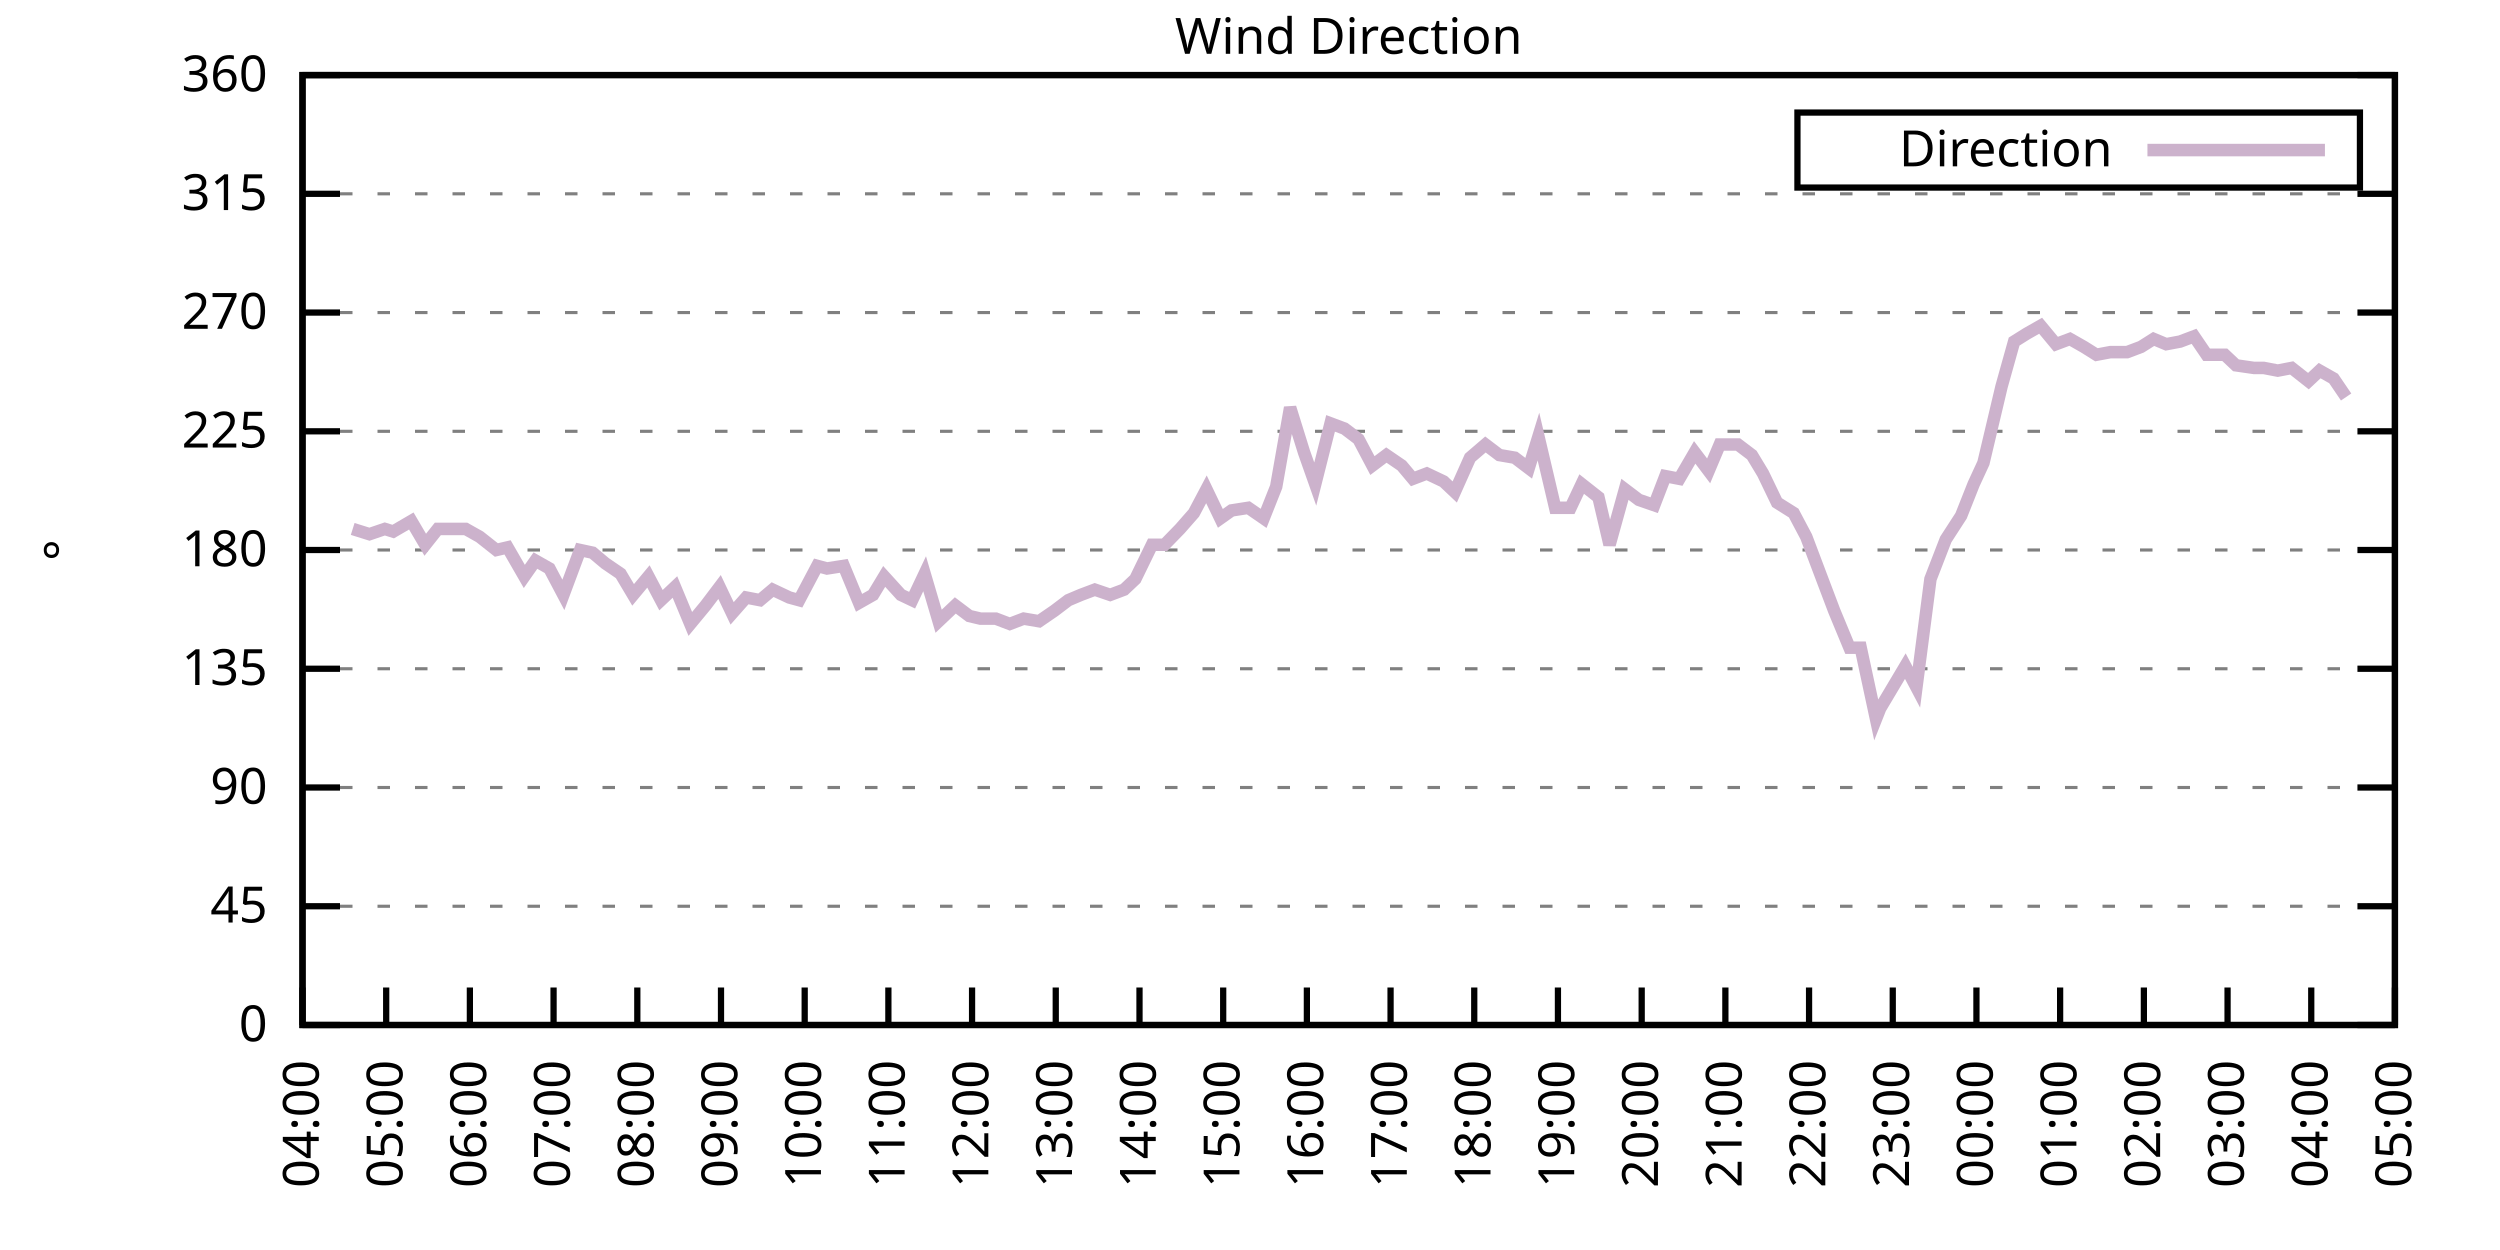
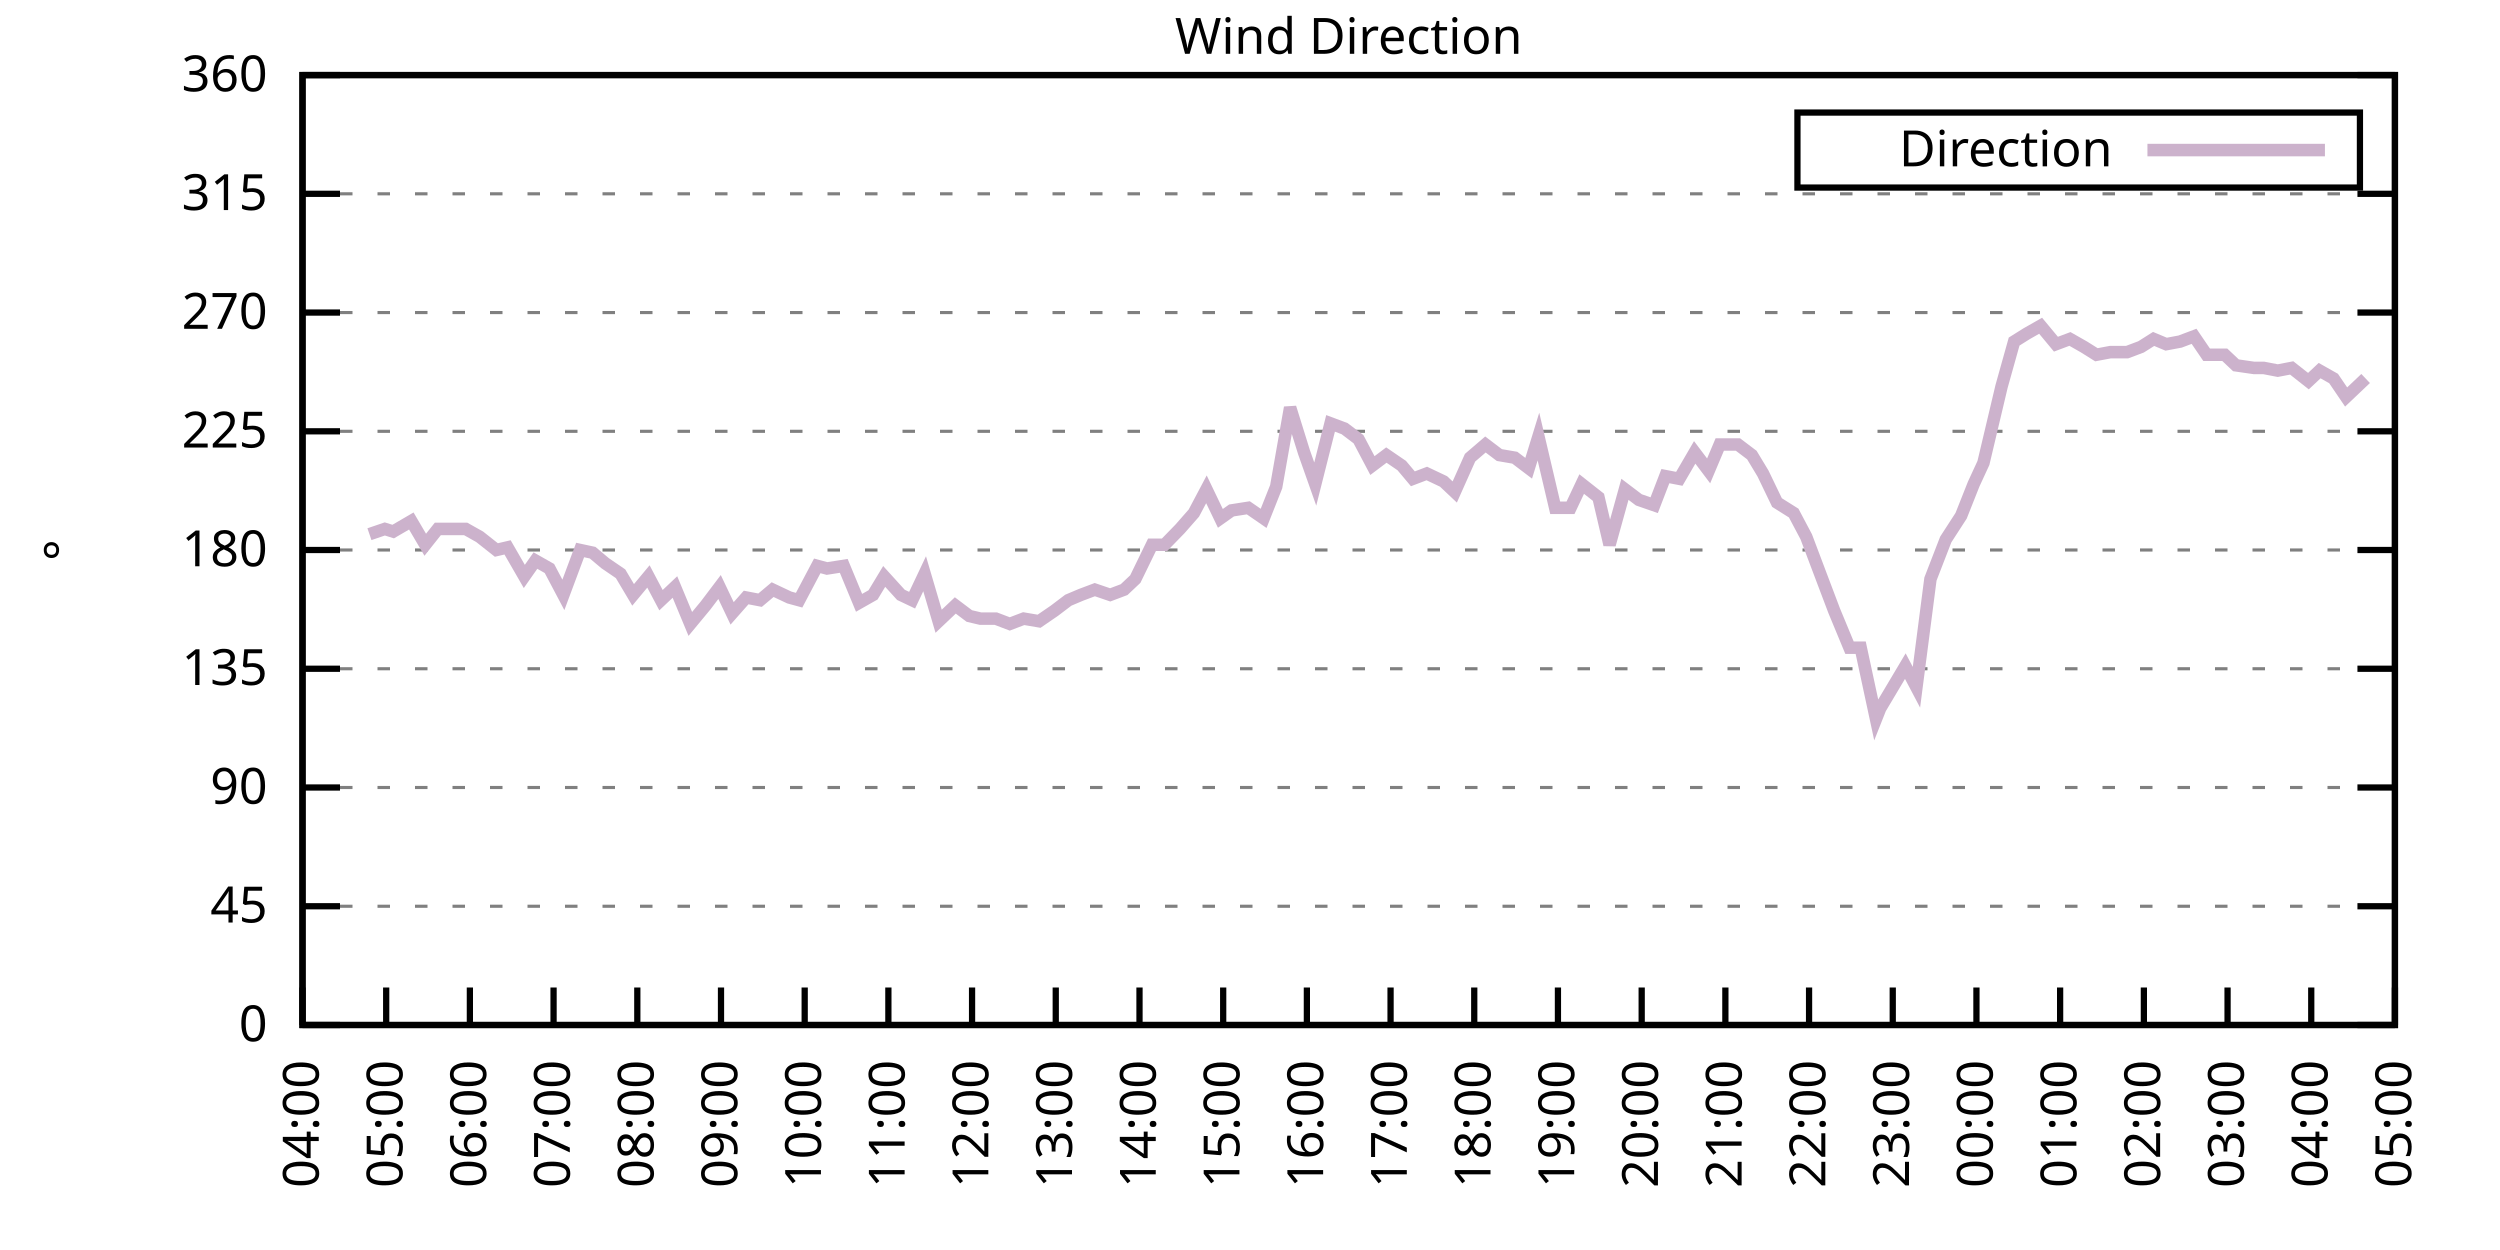
<svg xmlns="http://www.w3.org/2000/svg" xmlns:xlink="http://www.w3.org/1999/xlink" width="400" height="200" viewBox="0 0 400 200">
  <g id="gnuplot_canvas">
    <rect x="0" y="0" width="400" height="200" fill="none" />
    <defs>
      <circle id="gpDot" r="0.5" stroke-width="0.5" stroke="currentColor" />
      <path id="gpPt0" stroke-width="0.333" stroke="currentColor" d="M-1,0 h2 M0,-1 v2" />
      <path id="gpPt1" stroke-width="0.333" stroke="currentColor" d="M-1,-1 L1,1 M1,-1 L-1,1" />
      <path id="gpPt2" stroke-width="0.333" stroke="currentColor" d="M-1,0 L1,0 M0,-1 L0,1 M-1,-1 L1,1 M-1,1 L1,-1" />
      <rect id="gpPt3" stroke-width="0.333" stroke="currentColor" x="-1" y="-1" width="2" height="2" />
      <rect id="gpPt4" stroke-width="0.333" stroke="currentColor" fill="currentColor" x="-1" y="-1" width="2" height="2" />
      <circle id="gpPt5" stroke-width="0.333" stroke="currentColor" cx="0" cy="0" r="1" />
      <use xlink:href="#gpPt5" id="gpPt6" fill="currentColor" stroke="none" />
      <path id="gpPt7" stroke-width="0.333" stroke="currentColor" d="M0,-1.33 L-1.33,0.67 L1.33,0.67 z" />
      <use xlink:href="#gpPt7" id="gpPt8" fill="currentColor" stroke="none" />
      <use xlink:href="#gpPt7" id="gpPt9" stroke="currentColor" transform="rotate(180)" />
      <use xlink:href="#gpPt9" id="gpPt10" fill="currentColor" stroke="none" />
      <use xlink:href="#gpPt3" id="gpPt11" stroke="currentColor" transform="rotate(45)" />
      <use xlink:href="#gpPt11" id="gpPt12" fill="currentColor" stroke="none" />
      <path id="gpPt13" stroke-width="0.333" stroke="currentColor" d="M0,1.330 L1.265,0.411 L0.782,-1.067 L-0.782,-1.076 L-1.265,0.411 z" />
      <use xlink:href="#gpPt13" id="gpPt14" fill="currentColor" stroke="none" />
      <filter id="textbox" filterUnits="objectBoundingBox" x="0" y="0" height="1" width="1">
        <feFlood flood-color="white" flood-opacity="1" result="bgnd" />
        <feComposite in="SourceGraphic" in2="bgnd" operator="atop" />
      </filter>
      <filter id="greybox" filterUnits="objectBoundingBox" x="0" y="0" height="1" width="1">
        <feFlood flood-color="lightgrey" flood-opacity="1" result="grey" />
        <feComposite in="SourceGraphic" in2="grey" operator="atop" />
      </filter>
    </defs>
    <g fill="none" color="white" stroke="currentColor" stroke-width="1.00" stroke-linecap="butt" stroke-linejoin="miter">
</g>
    <g fill="none" color="black" stroke="currentColor" stroke-width="1.00" stroke-linecap="butt" stroke-linejoin="miter">
      <g stroke="none" shape-rendering="crispEdges">
        <polygon fill="rgb(255, 255, 255)" points="48.40,164.00 383.18,164.00 383.18,12.02 48.40,12.02 " />
      </g>
    </g>
    <g fill="none" color="black" stroke="currentColor" stroke-width="1.00" stroke-linecap="butt" stroke-linejoin="miter">
</g>
    <g fill="none" color="black" stroke="black" stroke-width="0.50" stroke-linecap="butt" stroke-linejoin="miter">
</g>
    <g fill="none" color="gray" stroke="currentColor" stroke-width="0.50" stroke-linecap="butt" stroke-linejoin="miter">
      <path stroke="gray" stroke-dasharray="2,4" class="gridline" d="M48.40,164.00 L383.19,164.00  " />
    </g>
    <g fill="none" color="gray" stroke="gray" stroke-width="1.00" stroke-linecap="butt" stroke-linejoin="miter">
</g>
    <g fill="none" color="black" stroke="currentColor" stroke-width="1.00" stroke-linecap="butt" stroke-linejoin="miter">
      <path stroke="black" d="M48.40,164.00 L54.40,164.00 M383.19,164.00 L377.19,164.00  " />
      <g transform="translate(42.80,166.60)" stroke="none" fill="black" font-family="Sans" font-size="8.00" text-anchor="end">
        <text>
          <tspan font-family="Sans"> 0</tspan>
        </text>
      </g>
    </g>
    <g fill="none" color="black" stroke="currentColor" stroke-width="1.00" stroke-linecap="butt" stroke-linejoin="miter">
</g>
    <g fill="none" color="black" stroke="black" stroke-width="0.50" stroke-linecap="butt" stroke-linejoin="miter">
</g>
    <g fill="none" color="gray" stroke="currentColor" stroke-width="0.50" stroke-linecap="butt" stroke-linejoin="miter">
      <path stroke="gray" stroke-dasharray="2,4" class="gridline" d="M48.40,145.00 L383.19,145.00  " />
    </g>
    <g fill="none" color="gray" stroke="gray" stroke-width="1.00" stroke-linecap="butt" stroke-linejoin="miter">
</g>
    <g fill="none" color="black" stroke="currentColor" stroke-width="1.00" stroke-linecap="butt" stroke-linejoin="miter">
      <path stroke="black" d="M48.40,145.00 L54.40,145.00 M383.19,145.00 L377.19,145.00  " />
      <g transform="translate(42.80,147.60)" stroke="none" fill="black" font-family="Sans" font-size="8.00" text-anchor="end">
        <text>
          <tspan font-family="Sans"> 45</tspan>
        </text>
      </g>
    </g>
    <g fill="none" color="black" stroke="currentColor" stroke-width="1.00" stroke-linecap="butt" stroke-linejoin="miter">
</g>
    <g fill="none" color="black" stroke="black" stroke-width="0.50" stroke-linecap="butt" stroke-linejoin="miter">
</g>
    <g fill="none" color="gray" stroke="currentColor" stroke-width="0.50" stroke-linecap="butt" stroke-linejoin="miter">
      <path stroke="gray" stroke-dasharray="2,4" class="gridline" d="M48.40,126.00 L383.19,126.00  " />
    </g>
    <g fill="none" color="gray" stroke="gray" stroke-width="1.00" stroke-linecap="butt" stroke-linejoin="miter">
</g>
    <g fill="none" color="black" stroke="currentColor" stroke-width="1.00" stroke-linecap="butt" stroke-linejoin="miter">
      <path stroke="black" d="M48.40,126.00 L54.40,126.00 M383.19,126.00 L377.19,126.00  " />
      <g transform="translate(42.80,128.60)" stroke="none" fill="black" font-family="Sans" font-size="8.00" text-anchor="end">
        <text>
          <tspan font-family="Sans"> 90</tspan>
        </text>
      </g>
    </g>
    <g fill="none" color="black" stroke="currentColor" stroke-width="1.00" stroke-linecap="butt" stroke-linejoin="miter">
</g>
    <g fill="none" color="black" stroke="black" stroke-width="0.50" stroke-linecap="butt" stroke-linejoin="miter">
</g>
    <g fill="none" color="gray" stroke="currentColor" stroke-width="0.50" stroke-linecap="butt" stroke-linejoin="miter">
      <path stroke="gray" stroke-dasharray="2,4" class="gridline" d="M48.40,107.00 L383.19,107.00  " />
    </g>
    <g fill="none" color="gray" stroke="gray" stroke-width="1.00" stroke-linecap="butt" stroke-linejoin="miter">
</g>
    <g fill="none" color="black" stroke="currentColor" stroke-width="1.00" stroke-linecap="butt" stroke-linejoin="miter">
      <path stroke="black" d="M48.40,107.00 L54.40,107.00 M383.19,107.00 L377.19,107.00  " />
      <g transform="translate(42.80,109.60)" stroke="none" fill="black" font-family="Sans" font-size="8.00" text-anchor="end">
        <text>
          <tspan font-family="Sans"> 135</tspan>
        </text>
      </g>
    </g>
    <g fill="none" color="black" stroke="currentColor" stroke-width="1.00" stroke-linecap="butt" stroke-linejoin="miter">
</g>
    <g fill="none" color="black" stroke="black" stroke-width="0.50" stroke-linecap="butt" stroke-linejoin="miter">
</g>
    <g fill="none" color="gray" stroke="currentColor" stroke-width="0.50" stroke-linecap="butt" stroke-linejoin="miter">
      <path stroke="gray" stroke-dasharray="2,4" class="gridline" d="M48.40,88.00 L383.19,88.00  " />
    </g>
    <g fill="none" color="gray" stroke="gray" stroke-width="1.00" stroke-linecap="butt" stroke-linejoin="miter">
</g>
    <g fill="none" color="black" stroke="currentColor" stroke-width="1.00" stroke-linecap="butt" stroke-linejoin="miter">
      <path stroke="black" d="M48.40,88.00 L54.40,88.00 M383.19,88.00 L377.19,88.00  " />
      <g transform="translate(42.80,90.60)" stroke="none" fill="black" font-family="Sans" font-size="8.00" text-anchor="end">
        <text>
          <tspan font-family="Sans"> 180</tspan>
        </text>
      </g>
    </g>
    <g fill="none" color="black" stroke="currentColor" stroke-width="1.00" stroke-linecap="butt" stroke-linejoin="miter">
</g>
    <g fill="none" color="black" stroke="black" stroke-width="0.50" stroke-linecap="butt" stroke-linejoin="miter">
</g>
    <g fill="none" color="gray" stroke="currentColor" stroke-width="0.50" stroke-linecap="butt" stroke-linejoin="miter">
      <path stroke="gray" stroke-dasharray="2,4" class="gridline" d="M48.40,69.01 L383.19,69.01  " />
    </g>
    <g fill="none" color="gray" stroke="gray" stroke-width="1.00" stroke-linecap="butt" stroke-linejoin="miter">
</g>
    <g fill="none" color="black" stroke="currentColor" stroke-width="1.00" stroke-linecap="butt" stroke-linejoin="miter">
      <path stroke="black" d="M48.40,69.01 L54.40,69.01 M383.19,69.01 L377.19,69.01  " />
      <g transform="translate(42.80,71.61)" stroke="none" fill="black" font-family="Sans" font-size="8.00" text-anchor="end">
        <text>
          <tspan font-family="Sans"> 225</tspan>
        </text>
      </g>
    </g>
    <g fill="none" color="black" stroke="currentColor" stroke-width="1.00" stroke-linecap="butt" stroke-linejoin="miter">
</g>
    <g fill="none" color="black" stroke="black" stroke-width="0.50" stroke-linecap="butt" stroke-linejoin="miter">
</g>
    <g fill="none" color="gray" stroke="currentColor" stroke-width="0.50" stroke-linecap="butt" stroke-linejoin="miter">
      <path stroke="gray" stroke-dasharray="2,4" class="gridline" d="M48.40,50.01 L383.19,50.01  " />
    </g>
    <g fill="none" color="gray" stroke="gray" stroke-width="1.00" stroke-linecap="butt" stroke-linejoin="miter">
</g>
    <g fill="none" color="black" stroke="currentColor" stroke-width="1.00" stroke-linecap="butt" stroke-linejoin="miter">
      <path stroke="black" d="M48.40,50.01 L54.40,50.01 M383.19,50.01 L377.19,50.01  " />
      <g transform="translate(42.80,52.61)" stroke="none" fill="black" font-family="Sans" font-size="8.00" text-anchor="end">
        <text>
          <tspan font-family="Sans"> 270</tspan>
        </text>
      </g>
    </g>
    <g fill="none" color="black" stroke="currentColor" stroke-width="1.00" stroke-linecap="butt" stroke-linejoin="miter">
</g>
    <g fill="none" color="black" stroke="black" stroke-width="0.50" stroke-linecap="butt" stroke-linejoin="miter">
</g>
    <g fill="none" color="gray" stroke="currentColor" stroke-width="0.50" stroke-linecap="butt" stroke-linejoin="miter">
      <path stroke="gray" stroke-dasharray="2,4" class="gridline" d="M48.40,31.01 L383.19,31.01  " />
    </g>
    <g fill="none" color="gray" stroke="gray" stroke-width="1.00" stroke-linecap="butt" stroke-linejoin="miter">
</g>
    <g fill="none" color="black" stroke="currentColor" stroke-width="1.00" stroke-linecap="butt" stroke-linejoin="miter">
      <path stroke="black" d="M48.40,31.01 L54.40,31.01 M383.19,31.01 L377.19,31.01  " />
      <g transform="translate(42.80,33.61)" stroke="none" fill="black" font-family="Sans" font-size="8.00" text-anchor="end">
        <text>
          <tspan font-family="Sans"> 315</tspan>
        </text>
      </g>
    </g>
    <g fill="none" color="black" stroke="currentColor" stroke-width="1.00" stroke-linecap="butt" stroke-linejoin="miter">
</g>
    <g fill="none" color="black" stroke="black" stroke-width="0.50" stroke-linecap="butt" stroke-linejoin="miter">
</g>
    <g fill="none" color="gray" stroke="currentColor" stroke-width="0.50" stroke-linecap="butt" stroke-linejoin="miter">
      <path stroke="gray" stroke-dasharray="2,4" class="gridline" d="M48.40,12.01 L383.19,12.01  " />
    </g>
    <g fill="none" color="gray" stroke="gray" stroke-width="1.00" stroke-linecap="butt" stroke-linejoin="miter">
</g>
    <g fill="none" color="black" stroke="currentColor" stroke-width="1.00" stroke-linecap="butt" stroke-linejoin="miter">
      <path stroke="black" d="M48.40,12.01 L54.40,12.01 M383.19,12.01 L377.19,12.01  " />
      <g transform="translate(42.80,14.61)" stroke="none" fill="black" font-family="Sans" font-size="8.00" text-anchor="end">
        <text>
          <tspan font-family="Sans"> 360</tspan>
        </text>
      </g>
    </g>
    <g fill="none" color="black" stroke="currentColor" stroke-width="1.00" stroke-linecap="butt" stroke-linejoin="miter">
      <path stroke="black" d="M48.40,164.00 L48.40,158.00  " />
      <g transform="translate(51.00,169.60) rotate(270.00)" stroke="none" fill="black" font-family="Sans" font-size="8.00" text-anchor="end">
        <text>
          <tspan font-family="Sans">04:00</tspan>
        </text>
      </g>
    </g>
    <g fill="none" color="black" stroke="currentColor" stroke-width="1.00" stroke-linecap="butt" stroke-linejoin="miter">
      <path stroke="black" d="M61.79,164.00 L61.79,158.00  " />
      <g transform="translate(64.39,169.60) rotate(270.00)" stroke="none" fill="black" font-family="Sans" font-size="8.00" text-anchor="end">
        <text>
          <tspan font-family="Sans">05:00</tspan>
        </text>
      </g>
    </g>
    <g fill="none" color="black" stroke="currentColor" stroke-width="1.00" stroke-linecap="butt" stroke-linejoin="miter">
      <path stroke="black" d="M75.18,164.00 L75.18,158.00  " />
      <g transform="translate(77.78,169.60) rotate(270.00)" stroke="none" fill="black" font-family="Sans" font-size="8.00" text-anchor="end">
        <text>
          <tspan font-family="Sans">06:00</tspan>
        </text>
      </g>
    </g>
    <g fill="none" color="black" stroke="currentColor" stroke-width="1.00" stroke-linecap="butt" stroke-linejoin="miter">
      <path stroke="black" d="M88.57,164.00 L88.57,158.00  " />
      <g transform="translate(91.17,169.60) rotate(270.00)" stroke="none" fill="black" font-family="Sans" font-size="8.00" text-anchor="end">
        <text>
          <tspan font-family="Sans">07:00</tspan>
        </text>
      </g>
    </g>
    <g fill="none" color="black" stroke="currentColor" stroke-width="1.00" stroke-linecap="butt" stroke-linejoin="miter">
      <path stroke="black" d="M101.97,164.00 L101.97,158.00  " />
      <g transform="translate(104.57,169.60) rotate(270.00)" stroke="none" fill="black" font-family="Sans" font-size="8.00" text-anchor="end">
        <text>
          <tspan font-family="Sans">08:00</tspan>
        </text>
      </g>
    </g>
    <g fill="none" color="black" stroke="currentColor" stroke-width="1.00" stroke-linecap="butt" stroke-linejoin="miter">
      <path stroke="black" d="M115.36,164.00 L115.36,158.00  " />
      <g transform="translate(117.96,169.60) rotate(270.00)" stroke="none" fill="black" font-family="Sans" font-size="8.00" text-anchor="end">
        <text>
          <tspan font-family="Sans">09:00</tspan>
        </text>
      </g>
    </g>
    <g fill="none" color="black" stroke="currentColor" stroke-width="1.00" stroke-linecap="butt" stroke-linejoin="miter">
      <path stroke="black" d="M128.75,164.00 L128.75,158.00  " />
      <g transform="translate(131.35,169.60) rotate(270.00)" stroke="none" fill="black" font-family="Sans" font-size="8.00" text-anchor="end">
        <text>
          <tspan font-family="Sans">10:00</tspan>
        </text>
      </g>
    </g>
    <g fill="none" color="black" stroke="currentColor" stroke-width="1.00" stroke-linecap="butt" stroke-linejoin="miter">
      <path stroke="black" d="M142.14,164.00 L142.14,158.00  " />
      <g transform="translate(144.74,169.60) rotate(270.00)" stroke="none" fill="black" font-family="Sans" font-size="8.00" text-anchor="end">
        <text>
          <tspan font-family="Sans">11:00</tspan>
        </text>
      </g>
    </g>
    <g fill="none" color="black" stroke="currentColor" stroke-width="1.00" stroke-linecap="butt" stroke-linejoin="miter">
      <path stroke="black" d="M155.53,164.00 L155.53,158.00  " />
      <g transform="translate(158.13,169.60) rotate(270.00)" stroke="none" fill="black" font-family="Sans" font-size="8.00" text-anchor="end">
        <text>
          <tspan font-family="Sans">12:00</tspan>
        </text>
      </g>
    </g>
    <g fill="none" color="black" stroke="currentColor" stroke-width="1.00" stroke-linecap="butt" stroke-linejoin="miter">
      <path stroke="black" d="M168.92,164.00 L168.92,158.00  " />
      <g transform="translate(171.52,169.60) rotate(270.00)" stroke="none" fill="black" font-family="Sans" font-size="8.00" text-anchor="end">
        <text>
          <tspan font-family="Sans">13:00</tspan>
        </text>
      </g>
    </g>
    <g fill="none" color="black" stroke="currentColor" stroke-width="1.00" stroke-linecap="butt" stroke-linejoin="miter">
      <path stroke="black" d="M182.32,164.00 L182.32,158.00  " />
      <g transform="translate(184.92,169.60) rotate(270.00)" stroke="none" fill="black" font-family="Sans" font-size="8.00" text-anchor="end">
        <text>
          <tspan font-family="Sans">14:00</tspan>
        </text>
      </g>
    </g>
    <g fill="none" color="black" stroke="currentColor" stroke-width="1.00" stroke-linecap="butt" stroke-linejoin="miter">
      <path stroke="black" d="M195.71,164.00 L195.71,158.00  " />
      <g transform="translate(198.31,169.60) rotate(270.00)" stroke="none" fill="black" font-family="Sans" font-size="8.00" text-anchor="end">
        <text>
          <tspan font-family="Sans">15:00</tspan>
        </text>
      </g>
    </g>
    <g fill="none" color="black" stroke="currentColor" stroke-width="1.00" stroke-linecap="butt" stroke-linejoin="miter">
      <path stroke="black" d="M209.10,164.00 L209.10,158.00  " />
      <g transform="translate(211.70,169.60) rotate(270.00)" stroke="none" fill="black" font-family="Sans" font-size="8.00" text-anchor="end">
        <text>
          <tspan font-family="Sans">16:00</tspan>
        </text>
      </g>
    </g>
    <g fill="none" color="black" stroke="currentColor" stroke-width="1.00" stroke-linecap="butt" stroke-linejoin="miter">
      <path stroke="black" d="M222.49,164.00 L222.49,158.00  " />
      <g transform="translate(225.09,169.60) rotate(270.00)" stroke="none" fill="black" font-family="Sans" font-size="8.00" text-anchor="end">
        <text>
          <tspan font-family="Sans">17:00</tspan>
        </text>
      </g>
    </g>
    <g fill="none" color="black" stroke="currentColor" stroke-width="1.00" stroke-linecap="butt" stroke-linejoin="miter">
      <path stroke="black" d="M235.88,164.00 L235.88,158.00  " />
      <g transform="translate(238.48,169.60) rotate(270.00)" stroke="none" fill="black" font-family="Sans" font-size="8.00" text-anchor="end">
        <text>
          <tspan font-family="Sans">18:00</tspan>
        </text>
      </g>
    </g>
    <g fill="none" color="black" stroke="currentColor" stroke-width="1.00" stroke-linecap="butt" stroke-linejoin="miter">
      <path stroke="black" d="M249.27,164.00 L249.27,158.00  " />
      <g transform="translate(251.87,169.60) rotate(270.00)" stroke="none" fill="black" font-family="Sans" font-size="8.00" text-anchor="end">
        <text>
          <tspan font-family="Sans">19:00</tspan>
        </text>
      </g>
    </g>
    <g fill="none" color="black" stroke="currentColor" stroke-width="1.00" stroke-linecap="butt" stroke-linejoin="miter">
      <path stroke="black" d="M262.67,164.00 L262.67,158.00  " />
      <g transform="translate(265.27,169.60) rotate(270.00)" stroke="none" fill="black" font-family="Sans" font-size="8.00" text-anchor="end">
        <text>
          <tspan font-family="Sans">20:00</tspan>
        </text>
      </g>
    </g>
    <g fill="none" color="black" stroke="currentColor" stroke-width="1.00" stroke-linecap="butt" stroke-linejoin="miter">
      <path stroke="black" d="M276.06,164.00 L276.06,158.00  " />
      <g transform="translate(278.66,169.60) rotate(270.00)" stroke="none" fill="black" font-family="Sans" font-size="8.00" text-anchor="end">
        <text>
          <tspan font-family="Sans">21:00</tspan>
        </text>
      </g>
    </g>
    <g fill="none" color="black" stroke="currentColor" stroke-width="1.00" stroke-linecap="butt" stroke-linejoin="miter">
      <path stroke="black" d="M289.45,164.00 L289.45,158.00  " />
      <g transform="translate(292.05,169.60) rotate(270.00)" stroke="none" fill="black" font-family="Sans" font-size="8.00" text-anchor="end">
        <text>
          <tspan font-family="Sans">22:00</tspan>
        </text>
      </g>
    </g>
    <g fill="none" color="black" stroke="currentColor" stroke-width="1.00" stroke-linecap="butt" stroke-linejoin="miter">
      <path stroke="black" d="M302.84,164.00 L302.84,158.00  " />
      <g transform="translate(305.44,169.60) rotate(270.00)" stroke="none" fill="black" font-family="Sans" font-size="8.00" text-anchor="end">
        <text>
          <tspan font-family="Sans">23:00</tspan>
        </text>
      </g>
    </g>
    <g fill="none" color="black" stroke="currentColor" stroke-width="1.00" stroke-linecap="butt" stroke-linejoin="miter">
      <path stroke="black" d="M316.23,164.00 L316.23,158.00  " />
      <g transform="translate(318.83,169.60) rotate(270.00)" stroke="none" fill="black" font-family="Sans" font-size="8.00" text-anchor="end">
        <text>
          <tspan font-family="Sans">00:00</tspan>
        </text>
      </g>
    </g>
    <g fill="none" color="black" stroke="currentColor" stroke-width="1.00" stroke-linecap="butt" stroke-linejoin="miter">
      <path stroke="black" d="M329.62,164.00 L329.62,158.00  " />
      <g transform="translate(332.22,169.60) rotate(270.00)" stroke="none" fill="black" font-family="Sans" font-size="8.00" text-anchor="end">
        <text>
          <tspan font-family="Sans">01:00</tspan>
        </text>
      </g>
    </g>
    <g fill="none" color="black" stroke="currentColor" stroke-width="1.00" stroke-linecap="butt" stroke-linejoin="miter">
      <path stroke="black" d="M343.02,164.00 L343.02,158.00  " />
      <g transform="translate(345.62,169.60) rotate(270.00)" stroke="none" fill="black" font-family="Sans" font-size="8.00" text-anchor="end">
        <text>
          <tspan font-family="Sans">02:00</tspan>
        </text>
      </g>
    </g>
    <g fill="none" color="black" stroke="currentColor" stroke-width="1.00" stroke-linecap="butt" stroke-linejoin="miter">
      <path stroke="black" d="M356.41,164.00 L356.41,158.00  " />
      <g transform="translate(359.01,169.60) rotate(270.00)" stroke="none" fill="black" font-family="Sans" font-size="8.00" text-anchor="end">
        <text>
          <tspan font-family="Sans">03:00</tspan>
        </text>
      </g>
    </g>
    <g fill="none" color="black" stroke="currentColor" stroke-width="1.00" stroke-linecap="butt" stroke-linejoin="miter">
      <path stroke="black" d="M369.80,164.00 L369.80,158.00  " />
      <g transform="translate(372.40,169.60) rotate(270.00)" stroke="none" fill="black" font-family="Sans" font-size="8.00" text-anchor="end">
        <text>
          <tspan font-family="Sans">04:00</tspan>
        </text>
      </g>
    </g>
    <g fill="none" color="black" stroke="currentColor" stroke-width="1.00" stroke-linecap="butt" stroke-linejoin="miter">
      <path stroke="black" d="M383.19,164.00 L383.19,158.00  " />
      <g transform="translate(385.79,169.60) rotate(270.00)" stroke="none" fill="black" font-family="Sans" font-size="8.00" text-anchor="end">
        <text>
          <tspan font-family="Sans">05:00</tspan>
        </text>
      </g>
    </g>
    <g fill="none" color="black" stroke="currentColor" stroke-width="1.00" stroke-linecap="butt" stroke-linejoin="miter">
</g>
    <g fill="none" color="black" stroke="currentColor" stroke-width="1.00" stroke-linecap="butt" stroke-linejoin="miter">
      <path stroke="black" d="M48.40,12.01 L48.40,164.00 L383.19,164.00 L383.19,12.01 L48.40,12.01 Z  " />
    </g>
    <g fill="none" color="black" stroke="currentColor" stroke-width="1.00" stroke-linecap="butt" stroke-linejoin="miter">
</g>
    <g fill="none" color="black" stroke="currentColor" stroke-width="1.00" stroke-linecap="butt" stroke-linejoin="miter">
      <path stroke="black" d="M287.59,30.01 L287.59,18.01 L377.59,18.01 L377.59,30.01 L287.59,30.01 Z  " />
    </g>
    <g id="Wind_direction_plot_1">
      <g fill="none" color="white" stroke="black" stroke-width="2.00" stroke-linecap="butt" stroke-linejoin="miter">
</g>
      <g fill="none" color="black" stroke="currentColor" stroke-width="2.00" stroke-linecap="butt" stroke-linejoin="miter">
        <g transform="translate(337.99,26.61)" stroke="none" fill="black" font-family="Sans" font-size="8.00" text-anchor="end">
          <text>
            <tspan font-family="Sans">Direction</tspan>
          </text>
        </g>
      </g>
      <g fill="none" color="black" stroke="currentColor" stroke-width="2.00" stroke-linecap="butt" stroke-linejoin="miter">
-         <path stroke="rgb(204, 178, 204)" d="M343.59,24.01 L371.99,24.01 M56.43,84.63 L59.11,85.47 L61.57,84.63 L62.91,85.05 L65.81,83.36 L68.04,87.16   L70.05,84.63 L72.28,84.63 L74.51,84.63 L76.75,85.89 L79.42,88.00 L81.21,87.58 L83.89,92.23 L85.67,89.69   L87.91,90.96 L90.14,95.18 L92.82,88.00 L94.82,88.43 L96.83,90.12 L99.29,91.80 L101.30,95.18 L103.75,92.23   L105.76,96.03 L107.99,93.92 L110.45,99.83 L112.90,96.87 L115.13,93.92 L117.14,98.14 L119.38,95.60 L121.61,96.03   L123.62,94.34 L126.29,95.60 L127.86,96.03 L130.76,90.54 L132.32,90.96 L135.00,90.54 L137.45,96.45 L139.69,95.18   L141.47,92.23 L144.15,95.18 L145.94,96.03 L147.94,91.80 L150.18,99.40 L152.85,96.87 L155.09,98.56 L156.87,98.98   L159.33,98.98 L161.56,99.83 L163.79,98.98 L166.25,99.40 L168.70,97.72 L170.93,96.03 L172.94,95.18 L175.17,94.34   L177.63,95.18 L179.86,94.34 L181.65,92.65 L184.32,87.16 L186.33,87.16 L188.79,84.63 L191.02,82.09 L193.03,78.29   L195.26,82.94 L197.05,81.67 L199.73,81.25 L202.18,82.94 L204.19,77.87 L206.42,65.21 L208.65,72.38 L210.44,77.45   L212.89,67.74 L215.13,68.58 L217.36,70.27 L219.59,74.49 L221.82,72.81 L224.28,74.49 L226.06,76.61 L228.29,75.76   L230.97,77.03 L232.76,78.72 L235.21,73.23 L237.67,71.12 L239.90,72.81 L242.36,73.23 L244.59,74.92 L246.15,69.85   L248.83,81.25 L251.28,81.25 L253.07,77.45 L255.75,79.56 L257.53,87.16 L259.99,78.29 L262.22,79.98 L264.67,80.83   L266.46,76.18 L268.69,76.61 L271.15,72.38 L273.38,75.34 L275.16,71.12 L278.07,71.12 L280.30,72.81 L282.08,75.76   L284.32,80.41 L286.99,82.09 L289.00,85.89 L291.23,91.80 L293.47,97.72 L295.92,103.63 L297.71,103.63 L300.16,115.03   L300.83,113.34 L304.85,106.58 L306.63,109.96 L308.87,92.65 L311.32,86.32 L313.78,82.52 L315.79,77.45 L317.35,74.07   L320.25,61.83 L322.26,54.65 L324.27,53.39 L326.50,52.12 L328.95,55.07 L331.19,54.23 L333.42,55.50 L335.43,56.76   L337.66,56.34 L340.34,56.34 L342.57,55.50 L344.58,54.23 L346.59,55.07 L348.82,54.65 L351.05,53.81 L353.06,56.76   L355.96,56.76 L357.75,58.45 L360.65,58.87 L362.21,58.87 L364.44,59.30 L366.67,58.87 L369.35,60.98 L371.14,59.30   L373.37,60.56 L375.38,63.52  " />
+         <path stroke="rgb(204, 178, 204)" d="M343.59,24.01 L371.99,24.01 M59.11,85.47 L61.57,84.63 L62.91,85.05 L65.81,83.36 L68.04,87.16 L70.05,84.63   L72.28,84.63 L74.51,84.63 L76.75,85.89 L79.42,88.00 L81.21,87.58 L83.89,92.23 L85.67,89.69 L87.91,90.96   L90.14,95.18 L92.82,88.00 L94.82,88.43 L96.83,90.12 L99.29,91.80 L101.30,95.18 L103.75,92.23 L105.76,96.03   L107.99,93.92 L110.45,99.83 L112.90,96.87 L115.13,93.92 L117.14,98.14 L119.38,95.60 L121.61,96.03 L123.62,94.34   L126.29,95.60 L127.86,96.03 L130.76,90.54 L132.32,90.96 L135.00,90.54 L137.45,96.45 L139.69,95.18 L141.47,92.23   L144.15,95.18 L145.94,96.03 L147.94,91.80 L150.18,99.40 L152.85,96.87 L155.09,98.56 L156.87,98.98 L159.33,98.98   L161.56,99.83 L163.79,98.98 L166.25,99.40 L168.70,97.72 L170.93,96.03 L172.94,95.18 L175.17,94.34 L177.63,95.18   L179.86,94.34 L181.65,92.65 L184.32,87.16 L186.33,87.16 L188.79,84.63 L191.02,82.09 L193.03,78.29 L195.26,82.94   L197.05,81.67 L199.73,81.25 L202.18,82.94 L204.19,77.87 L206.42,65.21 L208.65,72.38 L210.44,77.45 L212.89,67.74   L215.13,68.58 L217.36,70.27 L219.59,74.49 L221.82,72.81 L224.28,74.49 L226.06,76.61 L228.29,75.76 L230.97,77.03   L232.76,78.72 L235.21,73.23 L237.67,71.12 L239.90,72.81 L242.36,73.23 L244.59,74.92 L246.15,69.85 L248.83,81.25   L251.28,81.25 L253.07,77.45 L255.75,79.56 L257.53,87.16 L259.99,78.29 L262.22,79.98 L264.67,80.83 L266.46,76.18   L268.69,76.61 L271.15,72.38 L273.38,75.34 L275.16,71.12 L278.07,71.12 L280.30,72.81 L282.08,75.76 L284.32,80.41   L286.99,82.09 L289.00,85.89 L291.23,91.80 L293.47,97.72 L295.92,103.63 L297.71,103.63 L300.16,115.03 L300.83,113.34   L304.85,106.58 L306.63,109.96 L308.87,92.65 L311.32,86.32 L313.78,82.52 L315.79,77.45 L317.35,74.07 L320.25,61.83   L322.26,54.65 L324.27,53.39 L326.50,52.12 L328.95,55.07 L331.19,54.23 L333.42,55.50 L335.43,56.76 L337.66,56.34   L340.34,56.34 L342.57,55.50 L344.58,54.23 L346.59,55.07 L348.82,54.65 L351.05,53.81 L353.06,56.76 L355.96,56.76   L357.75,58.45 L360.65,58.87 L362.21,58.87 L364.44,59.30 L366.67,58.87 L369.35,60.98 L371.14,59.30 L373.37,60.56   L375.38,63.52 L378.50,60.56  " />
      </g>
    </g>
    <g fill="none" color="black" stroke="currentColor" stroke-width="2.00" stroke-linecap="butt" stroke-linejoin="miter">
</g>
    <g fill="none" color="black" stroke="black" stroke-width="1.00" stroke-linecap="butt" stroke-linejoin="miter">
</g>
    <g fill="none" color="black" stroke="currentColor" stroke-width="1.00" stroke-linecap="butt" stroke-linejoin="miter">
      <path stroke="black" d="M48.40,12.01 L48.40,164.00 L383.19,164.00 L383.19,12.01 L48.40,12.01 Z  " />
      <g transform="translate(12.80,88.01) rotate(270.00)" stroke="none" fill="black" font-family="Sans" font-size="8.00" text-anchor="middle">
        <text>
          <tspan font-family="Sans">°</tspan>
        </text>
      </g>
    </g>
    <g fill="none" color="black" stroke="currentColor" stroke-width="1.00" stroke-linecap="butt" stroke-linejoin="miter">
</g>
    <g fill="none" color="black" stroke="currentColor" stroke-width="1.00" stroke-linecap="butt" stroke-linejoin="miter">
      <g transform="translate(215.79,8.61)" stroke="none" fill="black" font-family="Sans" font-size="8.00" text-anchor="middle">
        <text>
          <tspan font-family="Sans">Wind Direction</tspan>
        </text>
      </g>
    </g>
    <g fill="none" color="black" stroke="currentColor" stroke-width="1.00" stroke-linecap="butt" stroke-linejoin="miter">
</g>
  </g>
</svg>
